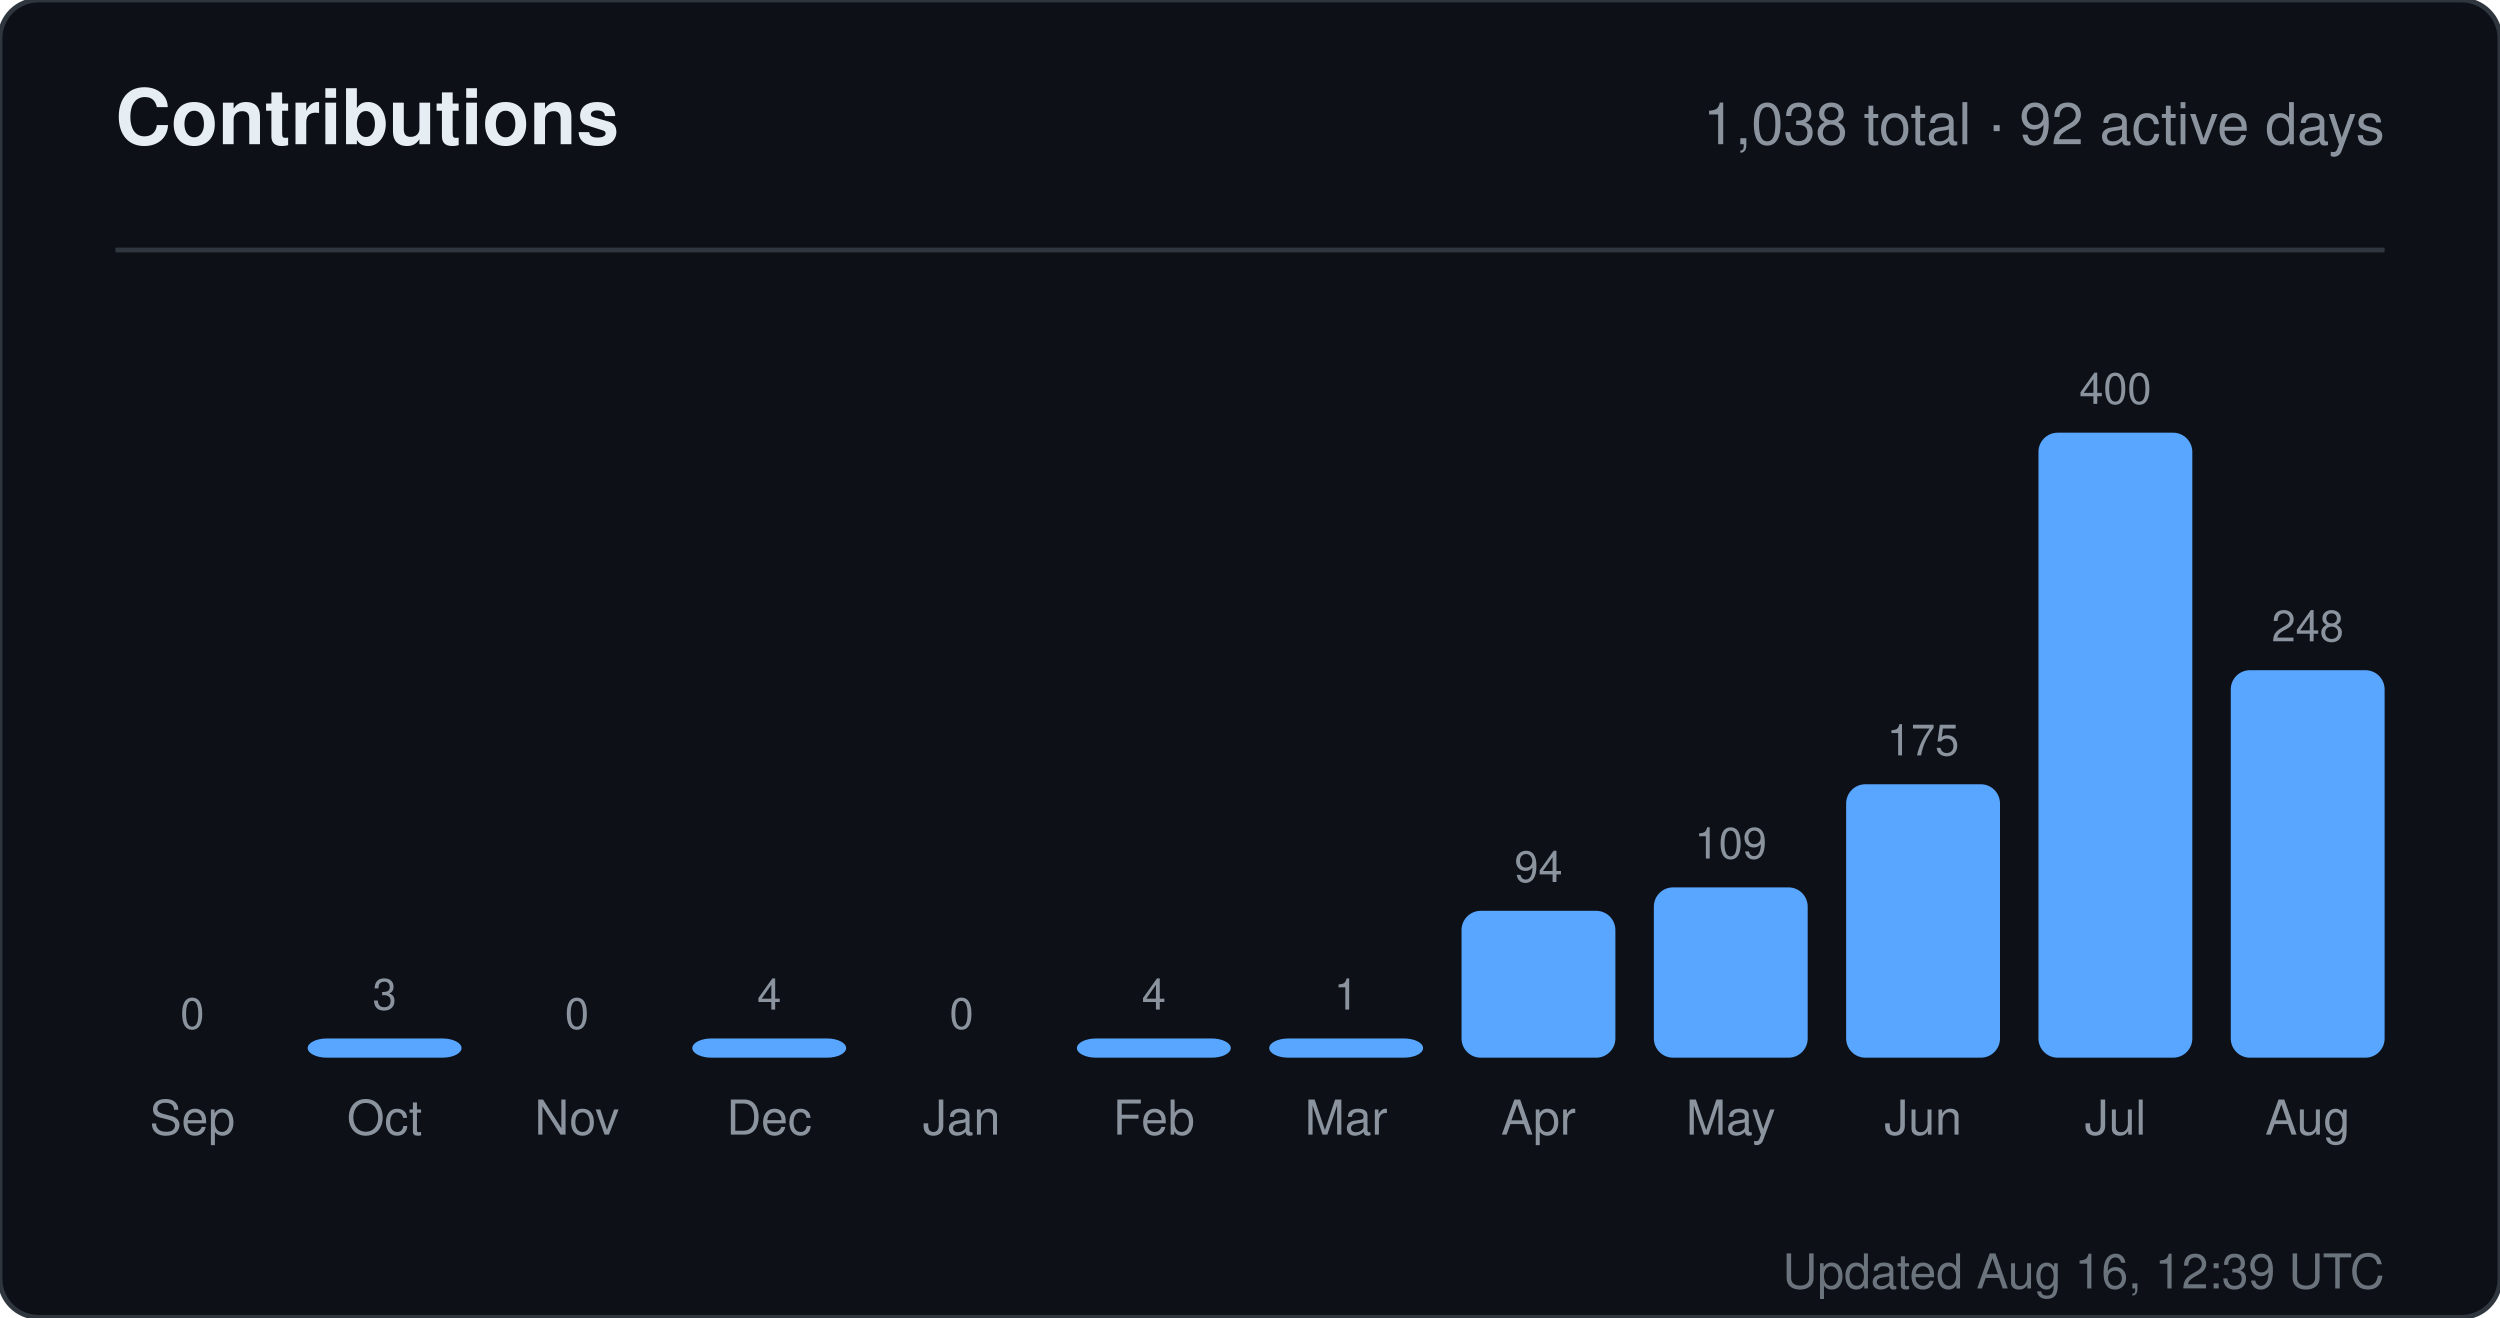
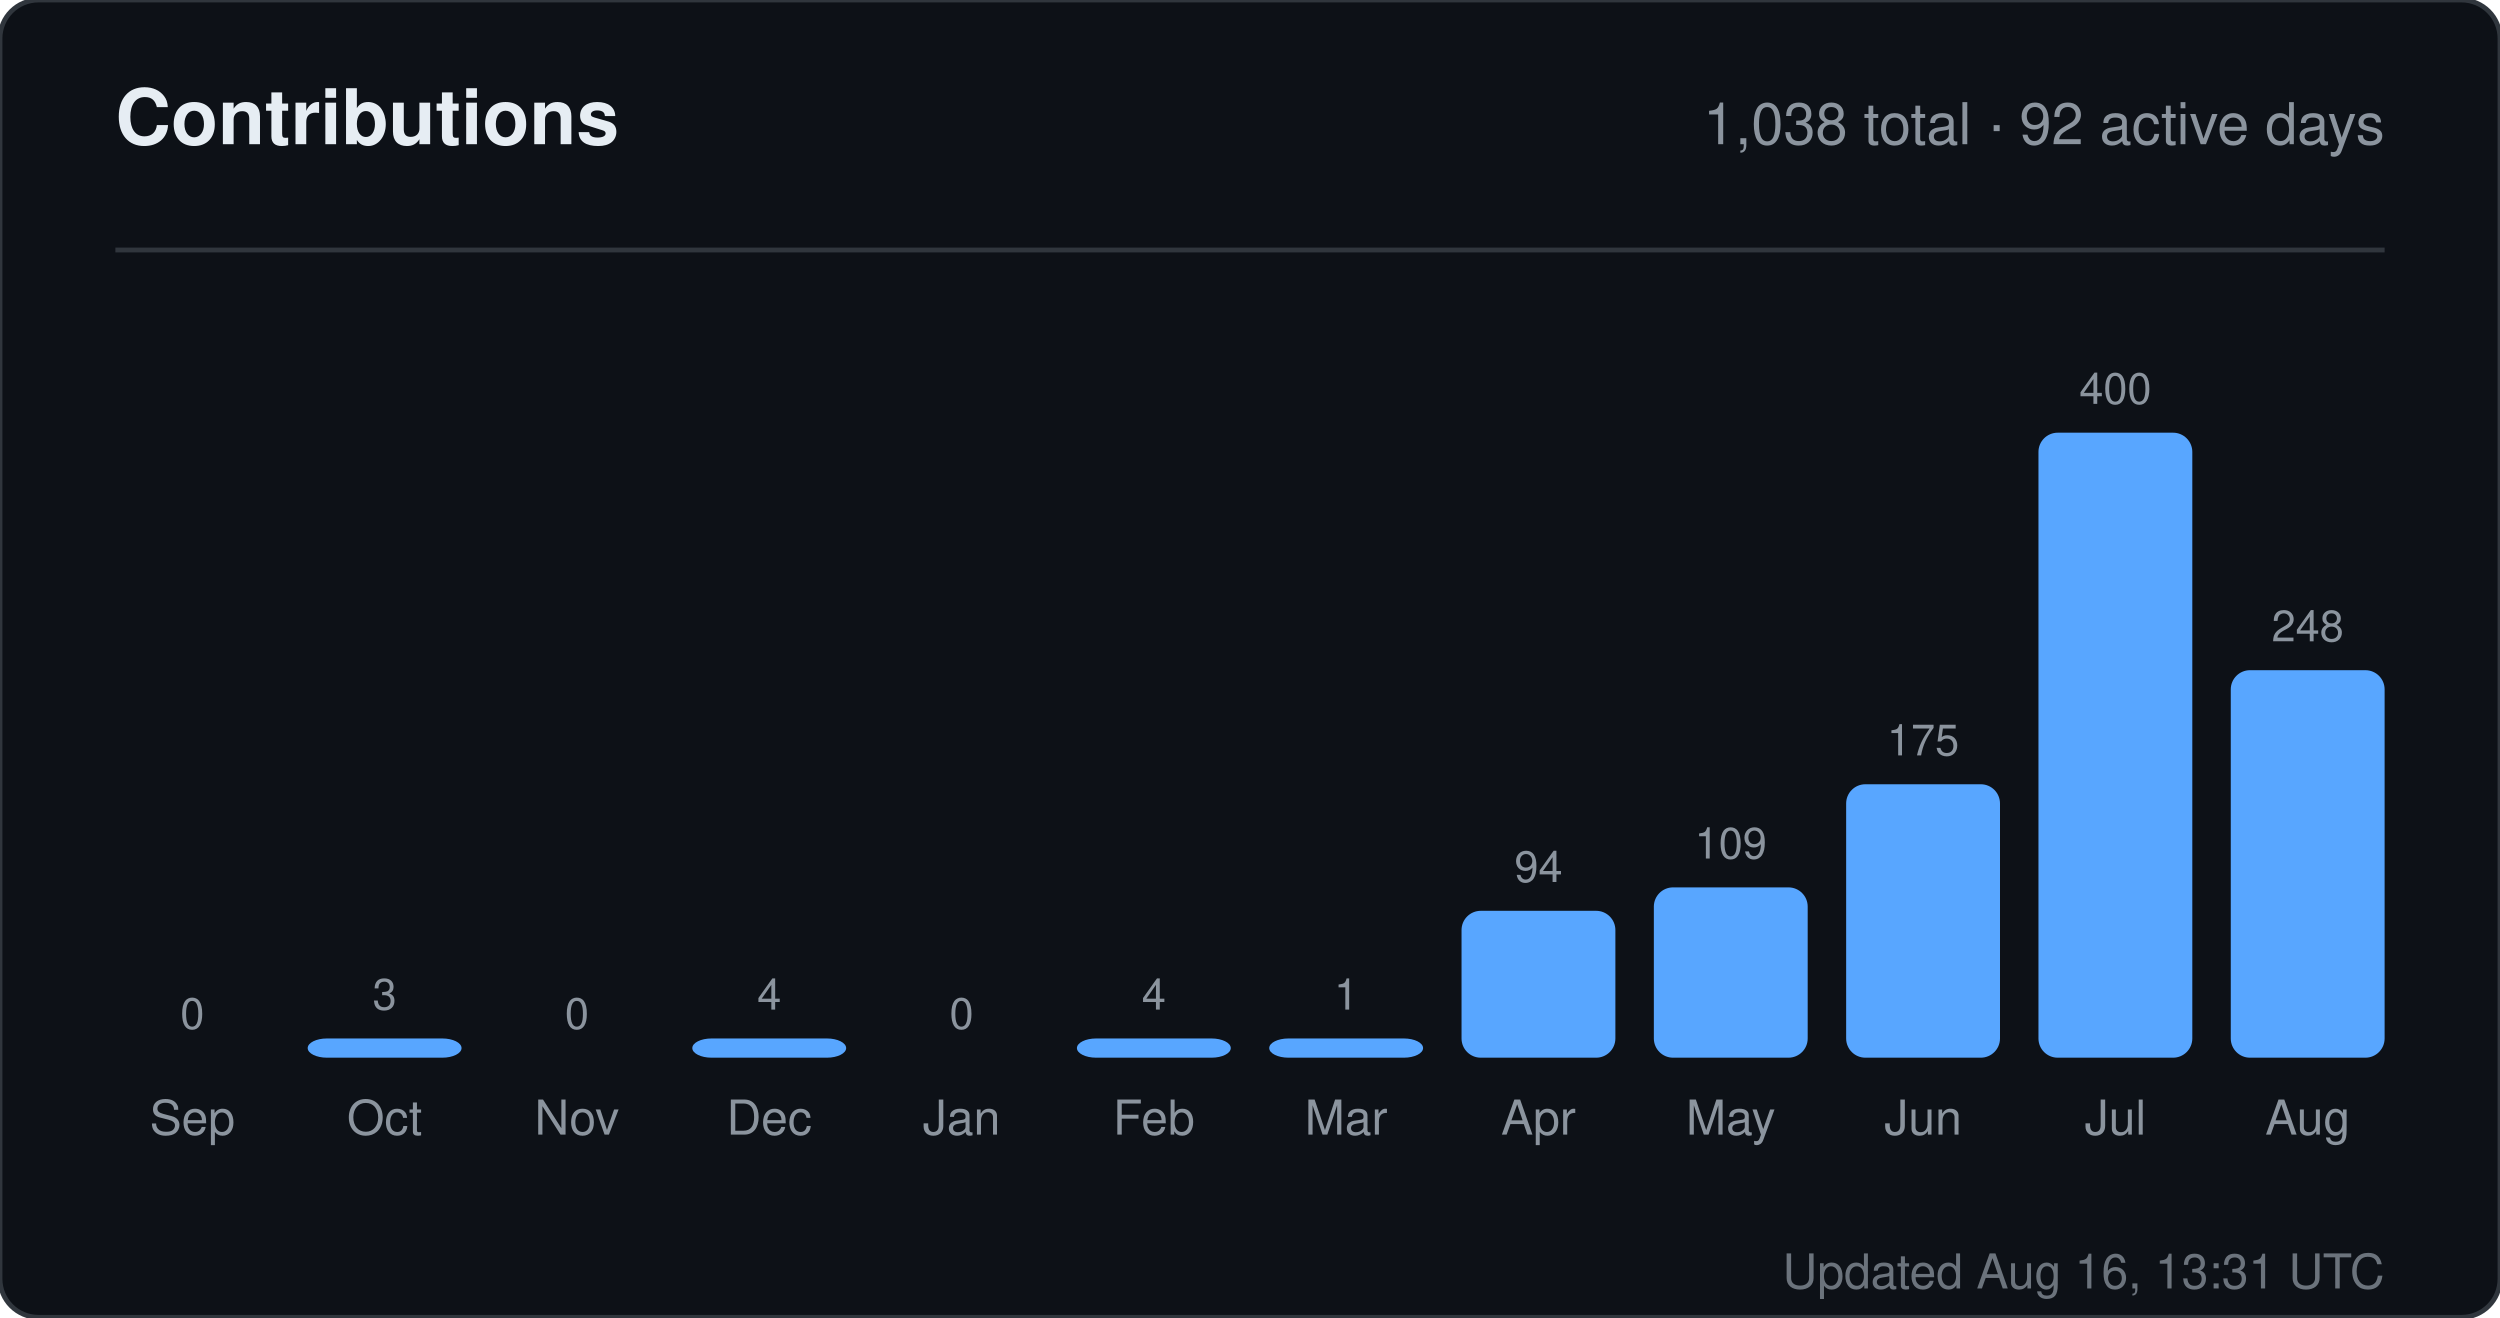
<svg xmlns="http://www.w3.org/2000/svg" width="520" height="274" viewBox="0 0 520 274" role="img" aria-label="Contributions for sandiirawan12">
  <rect width="520" height="274" rx="8" fill="#0d1117" stroke="#30363d" />
  <g font-family="-apple-system, BlinkMacSystemFont, Segoe UI, Helvetica, Arial, sans-serif">
    <text x="24" y="30" fill="#e6edf3" font-size="16" font-weight="700">Contributions</text>
    <text x="496" y="30" fill="#8b949e" font-size="12" text-anchor="end">1,038 total · 92 active days</text>
    <line x1="24" y1="52" x2="496" y2="52" stroke="#30363d" />
    <text x="40" y="214" fill="#8b949e" font-size="9" text-anchor="middle">0</text>
    <rect x="24" y="220" width="32" height="0" rx="4" fill="#58a6ff" />
    <text x="40" y="236" fill="#8b949e" font-size="10" text-anchor="middle">Sep</text>
    <text x="80" y="210" fill="#8b949e" font-size="9" text-anchor="middle">3</text>
    <rect x="64" y="216" width="32" height="4" rx="4" fill="#58a6ff" />
    <text x="80" y="236" fill="#8b949e" font-size="10" text-anchor="middle">Oct</text>
    <text x="120" y="214" fill="#8b949e" font-size="9" text-anchor="middle">0</text>
    <rect x="104" y="220" width="32" height="0" rx="4" fill="#58a6ff" />
    <text x="120" y="236" fill="#8b949e" font-size="10" text-anchor="middle">Nov</text>
    <text x="160" y="210" fill="#8b949e" font-size="9" text-anchor="middle">4</text>
    <rect x="144" y="216" width="32" height="4" rx="4" fill="#58a6ff" />
    <text x="160" y="236" fill="#8b949e" font-size="10" text-anchor="middle">Dec</text>
    <text x="200" y="214" fill="#8b949e" font-size="9" text-anchor="middle">0</text>
    <rect x="184" y="220" width="32" height="0" rx="4" fill="#58a6ff" />
    <text x="200" y="236" fill="#8b949e" font-size="10" text-anchor="middle">Jan</text>
    <text x="240" y="210" fill="#8b949e" font-size="9" text-anchor="middle">4</text>
    <rect x="224" y="216" width="32" height="4" rx="4" fill="#58a6ff" />
    <text x="240" y="236" fill="#8b949e" font-size="10" text-anchor="middle">Feb</text>
    <text x="280" y="210" fill="#8b949e" font-size="9" text-anchor="middle">1</text>
    <rect x="264" y="216" width="32" height="4" rx="4" fill="#58a6ff" />
    <text x="280" y="236" fill="#8b949e" font-size="10" text-anchor="middle">Mar</text>
    <text x="320" y="183.45" fill="#8b949e" font-size="9" text-anchor="middle">94</text>
    <rect x="304" y="189.45" width="32" height="30.55" rx="4" fill="#58a6ff" />
    <text x="320" y="236" fill="#8b949e" font-size="10" text-anchor="middle">Apr</text>
    <text x="360" y="178.575" fill="#8b949e" font-size="9" text-anchor="middle">109</text>
    <rect x="344" y="184.575" width="32" height="35.425" rx="4" fill="#58a6ff" />
    <text x="360" y="236" fill="#8b949e" font-size="10" text-anchor="middle">May</text>
    <text x="400" y="157.125" fill="#8b949e" font-size="9" text-anchor="middle">175</text>
    <rect x="384" y="163.125" width="32" height="56.875" rx="4" fill="#58a6ff" />
    <text x="400" y="236" fill="#8b949e" font-size="10" text-anchor="middle">Jun</text>
    <text x="440" y="84" fill="#8b949e" font-size="9" text-anchor="middle">400</text>
    <rect x="424" y="90" width="32" height="130" rx="4" fill="#58a6ff" />
    <text x="440" y="236" fill="#8b949e" font-size="10" text-anchor="middle">Jul</text>
    <text x="480" y="133.4" fill="#8b949e" font-size="9" text-anchor="middle">248</text>
    <rect x="464" y="139.4" width="32" height="80.6" rx="4" fill="#58a6ff" />
    <text x="480" y="236" fill="#8b949e" font-size="10" text-anchor="middle">Aug</text>
-     <text x="496" y="268" fill="#8b949e" font-size="10" text-anchor="end" opacity="0.75">Updated Aug 16, 12:39 UTC</text>
+     <text x="496" y="268" fill="#8b949e" font-size="10" text-anchor="end" opacity="0.75">Updated Aug 16, 13:31 UTC</text>
  </g>
</svg>
